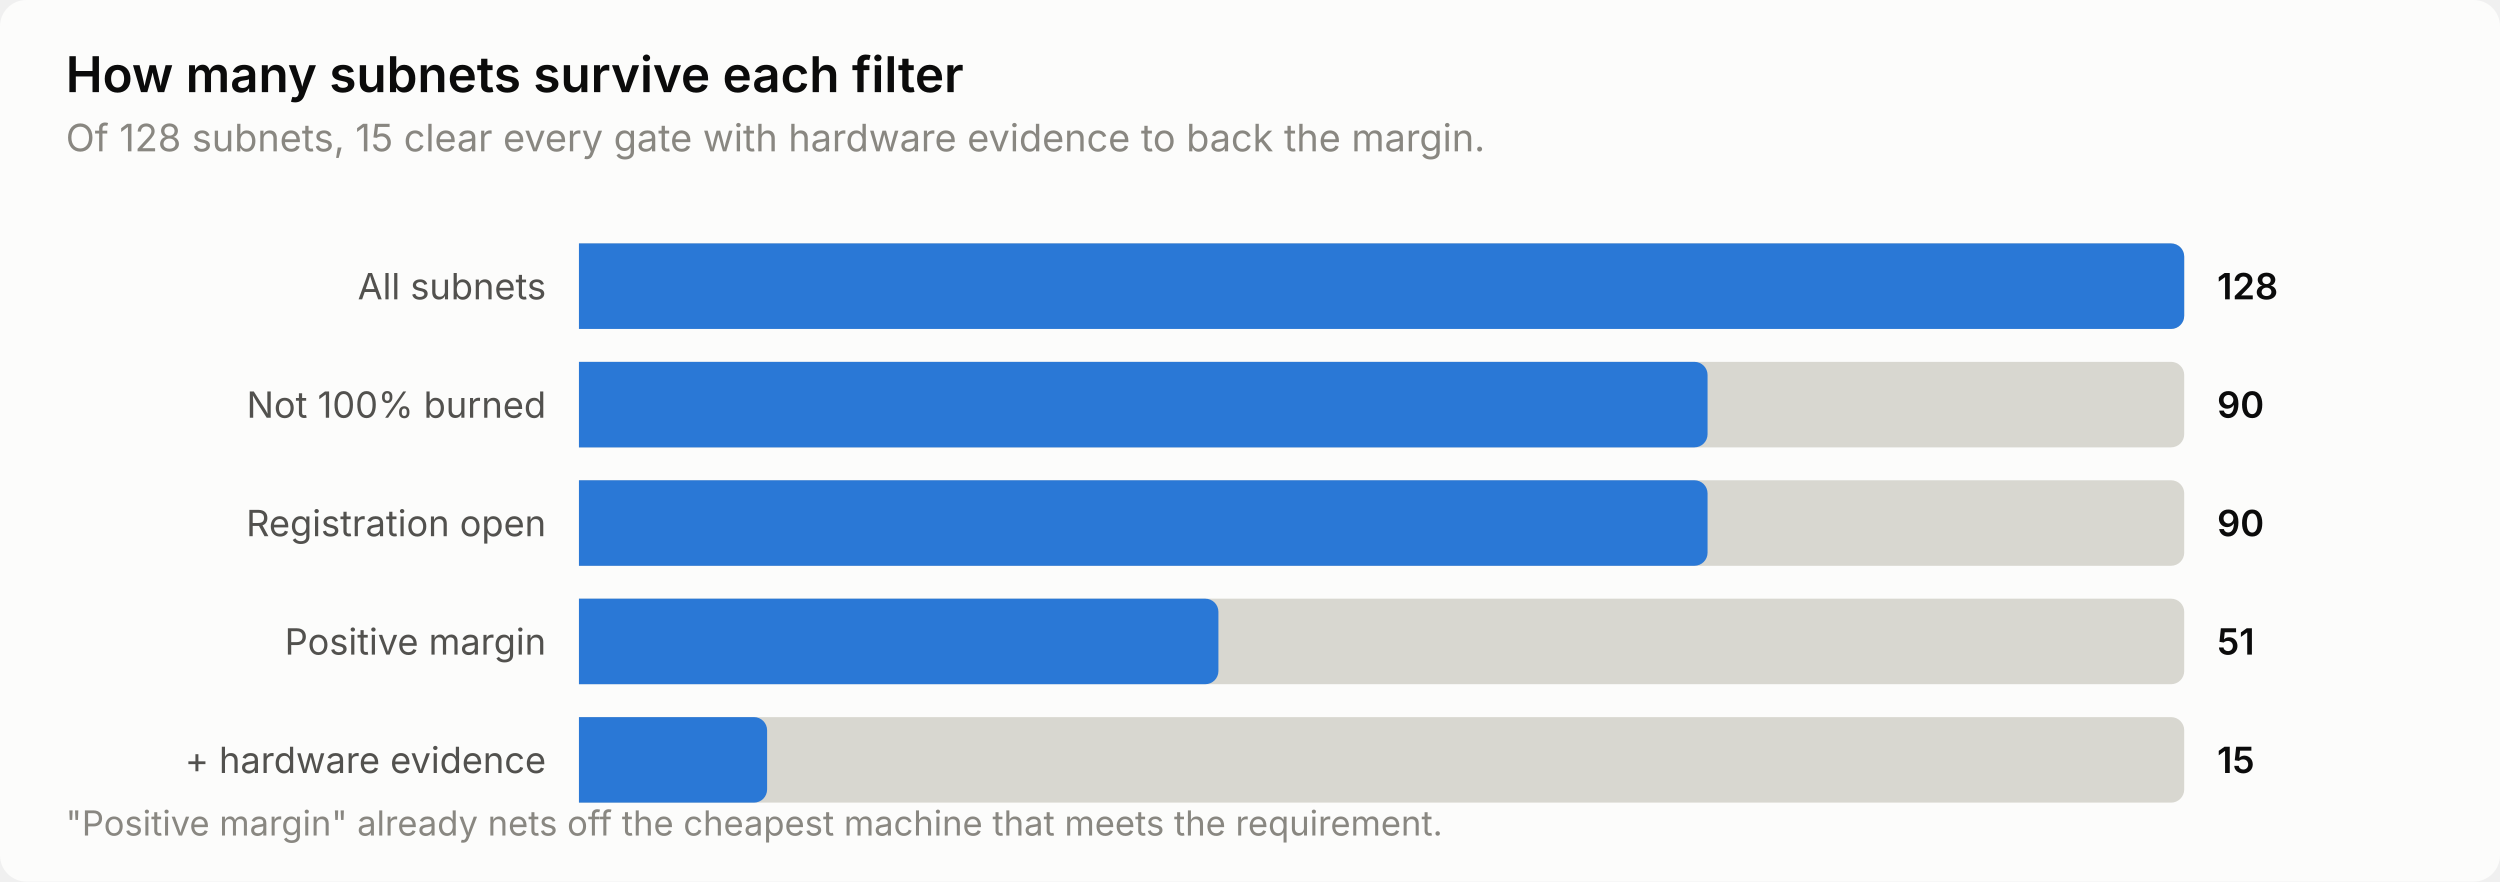
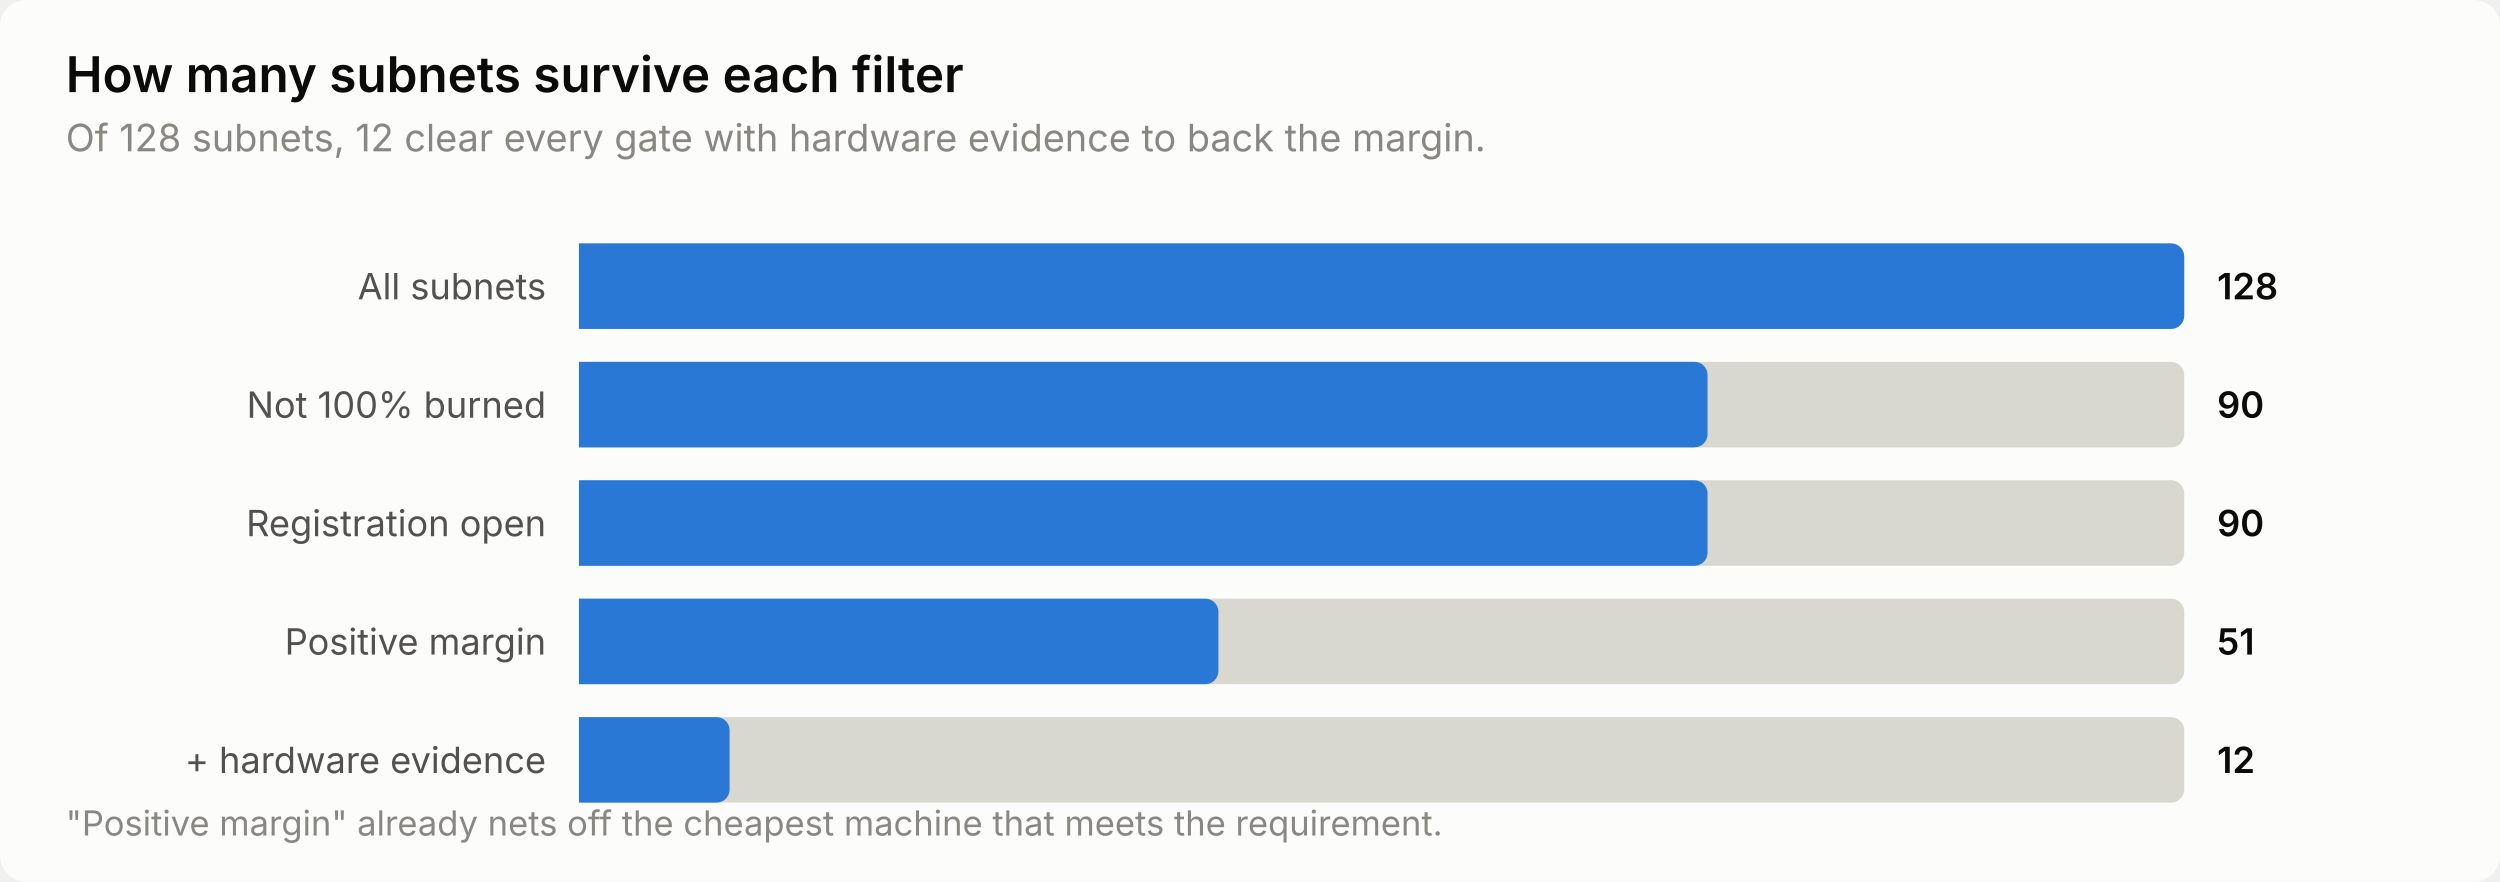
<svg xmlns="http://www.w3.org/2000/svg" width="760" height="268" viewBox="0 0 760 268" role="img" aria-label="How many subnets survive each filter">
  <style>
    text { font-family: system-ui, -apple-system, 'Segoe UI', sans-serif; }
    .t-title { font-size: 15px; font-weight: 600; }
    .t-sub { font-size: 11.5px; }
    .t-lab { font-size: 11px; }
    .t-val { font-size: 11px; font-weight: 600; font-variant-numeric: tabular-nums; }
    .t-tick { font-size: 10.5px; font-variant-numeric: tabular-nums; }

    .surface { fill: #fcfcfb; }
    .ink { fill: #0b0b0b; }
    .ink2 { fill: #52514e; }
    .muted { fill: #898781; }
    .grid { stroke: #e1e0d9; }
    .axis { stroke: #c3c2b7; }
    .accent { fill: #2a78d6; }
    .critical { fill: #d03b3b; }
    .deemph { fill: #d8d7d0; }

    @media (prefers-color-scheme: dark) {
      .surface { fill: #1a1a19; }
      .ink { fill: #ffffff; }
      .ink2 { fill: #c3c2b7; }
      .muted { fill: #898781; }
      .grid { stroke: #2c2c2a; }
      .axis { stroke: #383835; }
      .accent { fill: #3987e5; }
      .deemph { fill: #3a3a37; }
    }
</style>
  <rect class="surface" width="760" height="268" rx="8" />
  <text class="ink t-title" x="20" y="28">How many subnets survive each filter</text>
-   <text class="muted t-sub" x="20" y="46">Of 128 subnets, 15 clear every gate with hardware evidence to back the margin.</text>
+   <text class="muted t-sub" x="20" y="46">Of 128 subnets, 12 clear every gate with hardware evidence to back the margin.</text>
  <text class="ink2 t-lab" x="166" y="91" text-anchor="end">All subnets</text>
  <path class="deemph" d="M176.0,74.0 H660.0 a4.0,4.0 0 0 1 4.0,4.0 V96.0 a4.0,4.0 0 0 1 -4.0,4.0 H176.0 Z" />
  <path class="accent" d="M176.0,74.0 H660.0 a4.0,4.0 0 0 1 4.0,4.0 V96.0 a4.0,4.0 0 0 1 -4.0,4.0 H176.0 Z" />
  <text class="ink t-val" x="674" y="91">128</text>
  <text class="ink2 t-lab" x="166" y="127" text-anchor="end">Not 100% burned</text>
  <path class="deemph" d="M176.0,110.0 H660.0 a4.0,4.0 0 0 1 4.0,4.0 V132.0 a4.0,4.0 0 0 1 -4.0,4.0 H176.0 Z" />
  <path class="accent" d="M176.0,110.0 H515.1 a4.0,4.0 0 0 1 4.0,4.0 V132.0 a4.0,4.0 0 0 1 -4.0,4.0 H176.0 Z" />
  <text class="ink t-val" x="674" y="127">90</text>
  <text class="ink2 t-lab" x="166" y="163" text-anchor="end">Registration open</text>
  <path class="deemph" d="M176.0,146.0 H660.0 a4.0,4.0 0 0 1 4.0,4.0 V168.0 a4.0,4.0 0 0 1 -4.0,4.0 H176.0 Z" />
  <path class="accent" d="M176.0,146.0 H515.1 a4.0,4.0 0 0 1 4.0,4.0 V168.0 a4.0,4.0 0 0 1 -4.0,4.0 H176.0 Z" />
  <text class="ink t-val" x="674" y="163">90</text>
  <text class="ink2 t-lab" x="166" y="199" text-anchor="end">Positive margin</text>
  <path class="deemph" d="M176.0,182.0 H660.0 a4.0,4.0 0 0 1 4.0,4.0 V204.0 a4.0,4.0 0 0 1 -4.0,4.0 H176.0 Z" />
  <path class="accent" d="M176.0,182.0 H366.4 a4.0,4.0 0 0 1 4.0,4.0 V204.0 a4.0,4.0 0 0 1 -4.0,4.0 H176.0 Z" />
  <text class="ink t-val" x="674" y="199">51</text>
  <text class="ink2 t-lab" x="166" y="235" text-anchor="end">+ hardware evidence</text>
  <path class="deemph" d="M176.0,218.0 H660.0 a4.0,4.0 0 0 1 4.0,4.0 V240.0 a4.0,4.0 0 0 1 -4.0,4.0 H176.0 Z" />
-   <path class="accent" d="M176.0,218.0 H229.2 a4.0,4.0 0 0 1 4.0,4.0 V240.0 a4.0,4.0 0 0 1 -4.0,4.0 H176.0 Z" />
-   <text class="ink t-val" x="674" y="235">15</text>
+   <path class="accent" d="M176.0,218.0 H217.8 a4.0,4.0 0 0 1 4.0,4.0 V240.0 a4.0,4.0 0 0 1 -4.0,4.0 H176.0 Z" />
+   <text class="ink t-val" x="674" y="235">12</text>
  <text class="muted t-tick" x="20" y="254">"Positive margin" already nets off the cheapest machine that meets the requirement.</text>
</svg>
